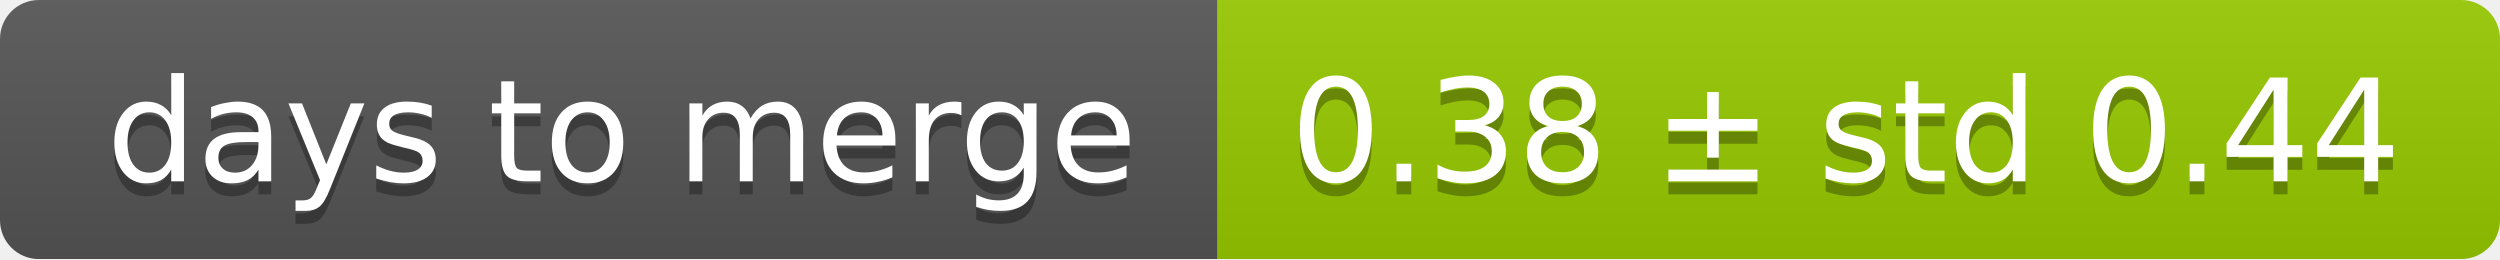
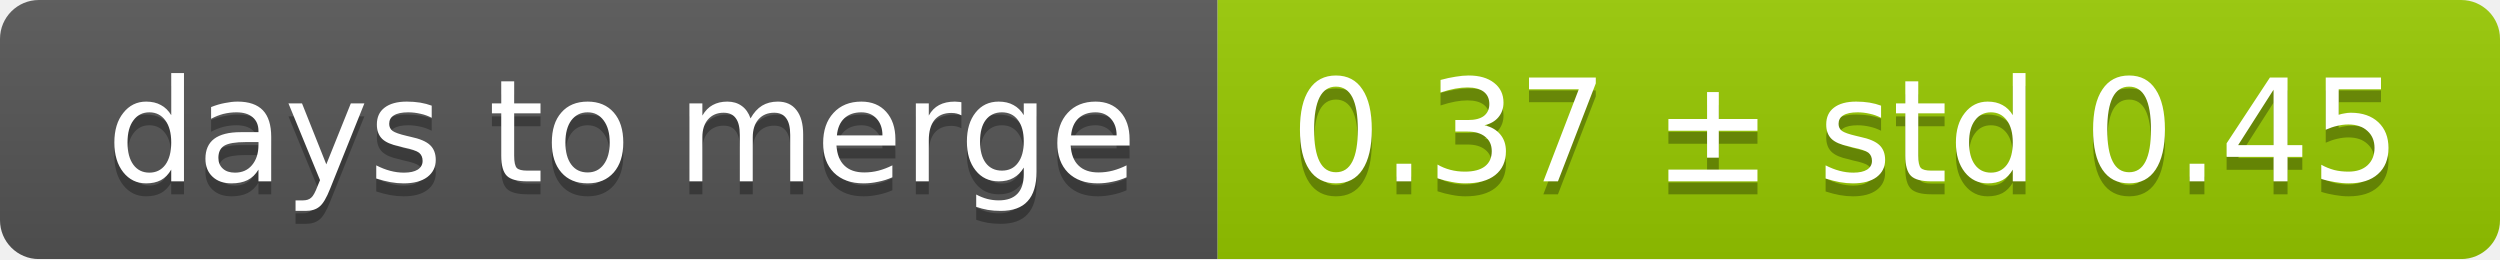
<svg xmlns="http://www.w3.org/2000/svg" width="193" height="20">
  <linearGradient id="smooth" x2="0" y2="100%">
    <stop offset="0" stop-color="#bbb" stop-opacity=".1" />
    <stop offset="1" stop-opacity=".1" />
  </linearGradient>
  <mask id="round">
    <rect width="193" height="20" rx="3" fill="#fff" />
  </mask>
  <g mask="url(#round)">
    <rect width="94" height="20" fill="#555" />
    <rect x="94" width="99" height="20" fill="#97ca00" />
    <rect width="193" height="20" fill="url(#smooth)" />
  </g>
  <g fill="#fff" text-anchor="middle" font-family="DejaVu Sans,Verdana,Geneva,sans-serif" font-size="11">
    <text x="48" y="15" fill="#010101" fill-opacity=".3">days to merge</text>
    <text x="48" y="14">days to merge</text>
-     <text x="142.5" y="15" fill="#010101" fill-opacity=".3">0.38 ± std 0.44</text>
-     <text x="142.5" y="14">0.38 ± std 0.44</text>
+     <text x="142.5" y="15" fill="#010101" fill-opacity=".3">0.37 ± std 0.45</text>
+     <text x="142.5" y="14">0.37 ± std 0.45</text>
  </g>
</svg>
